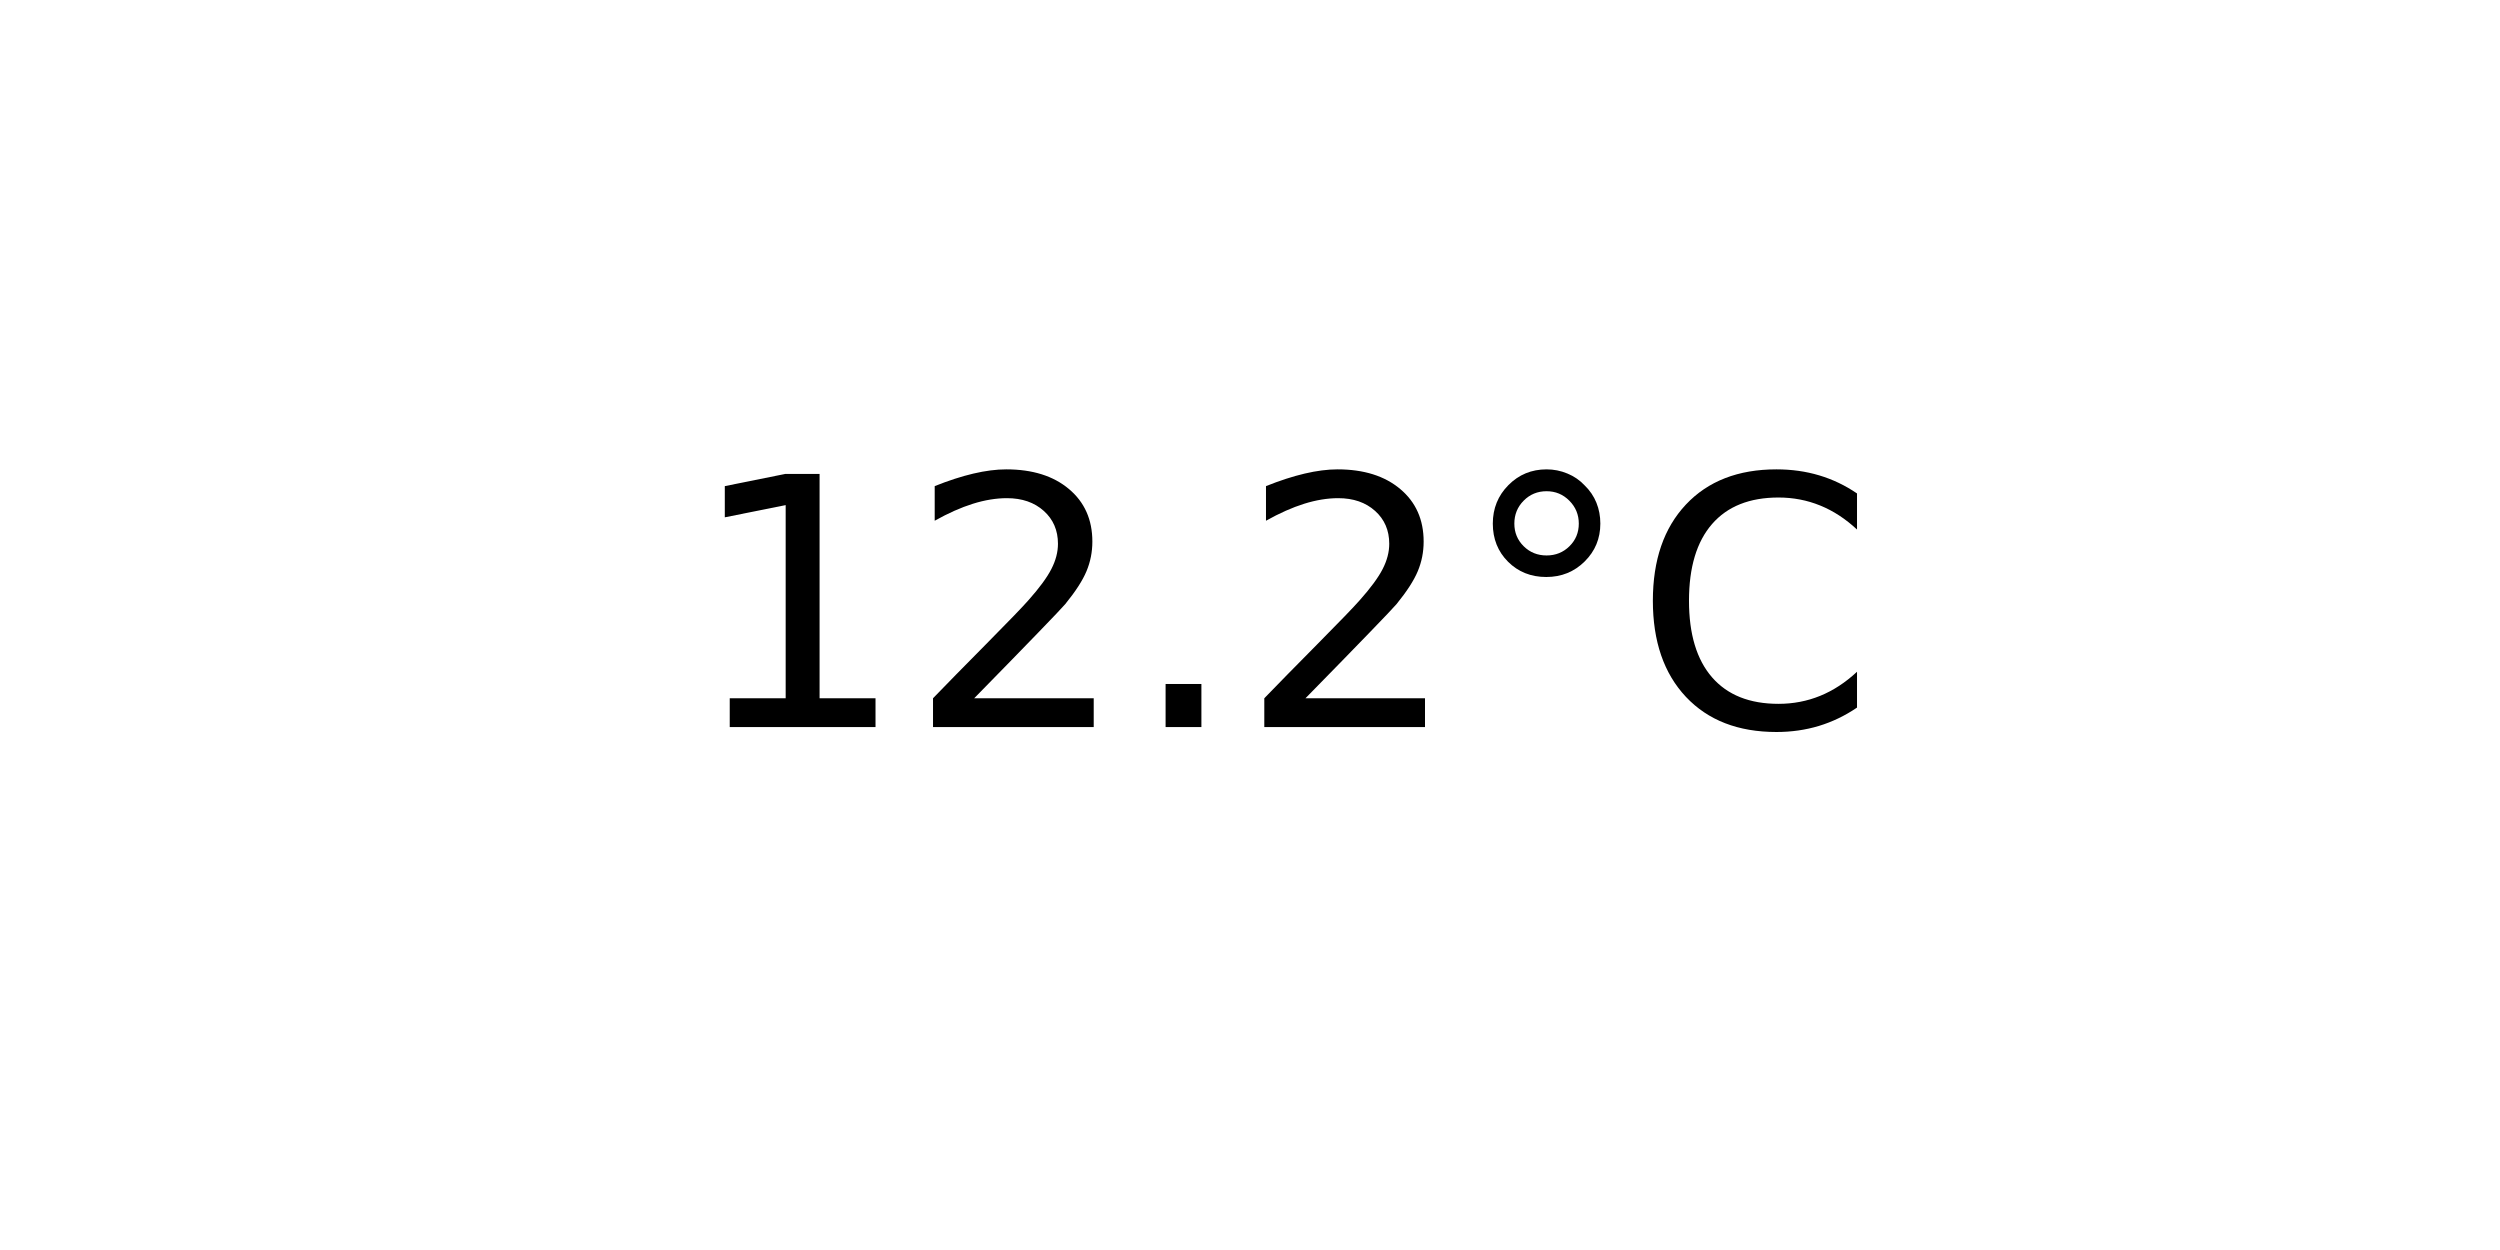
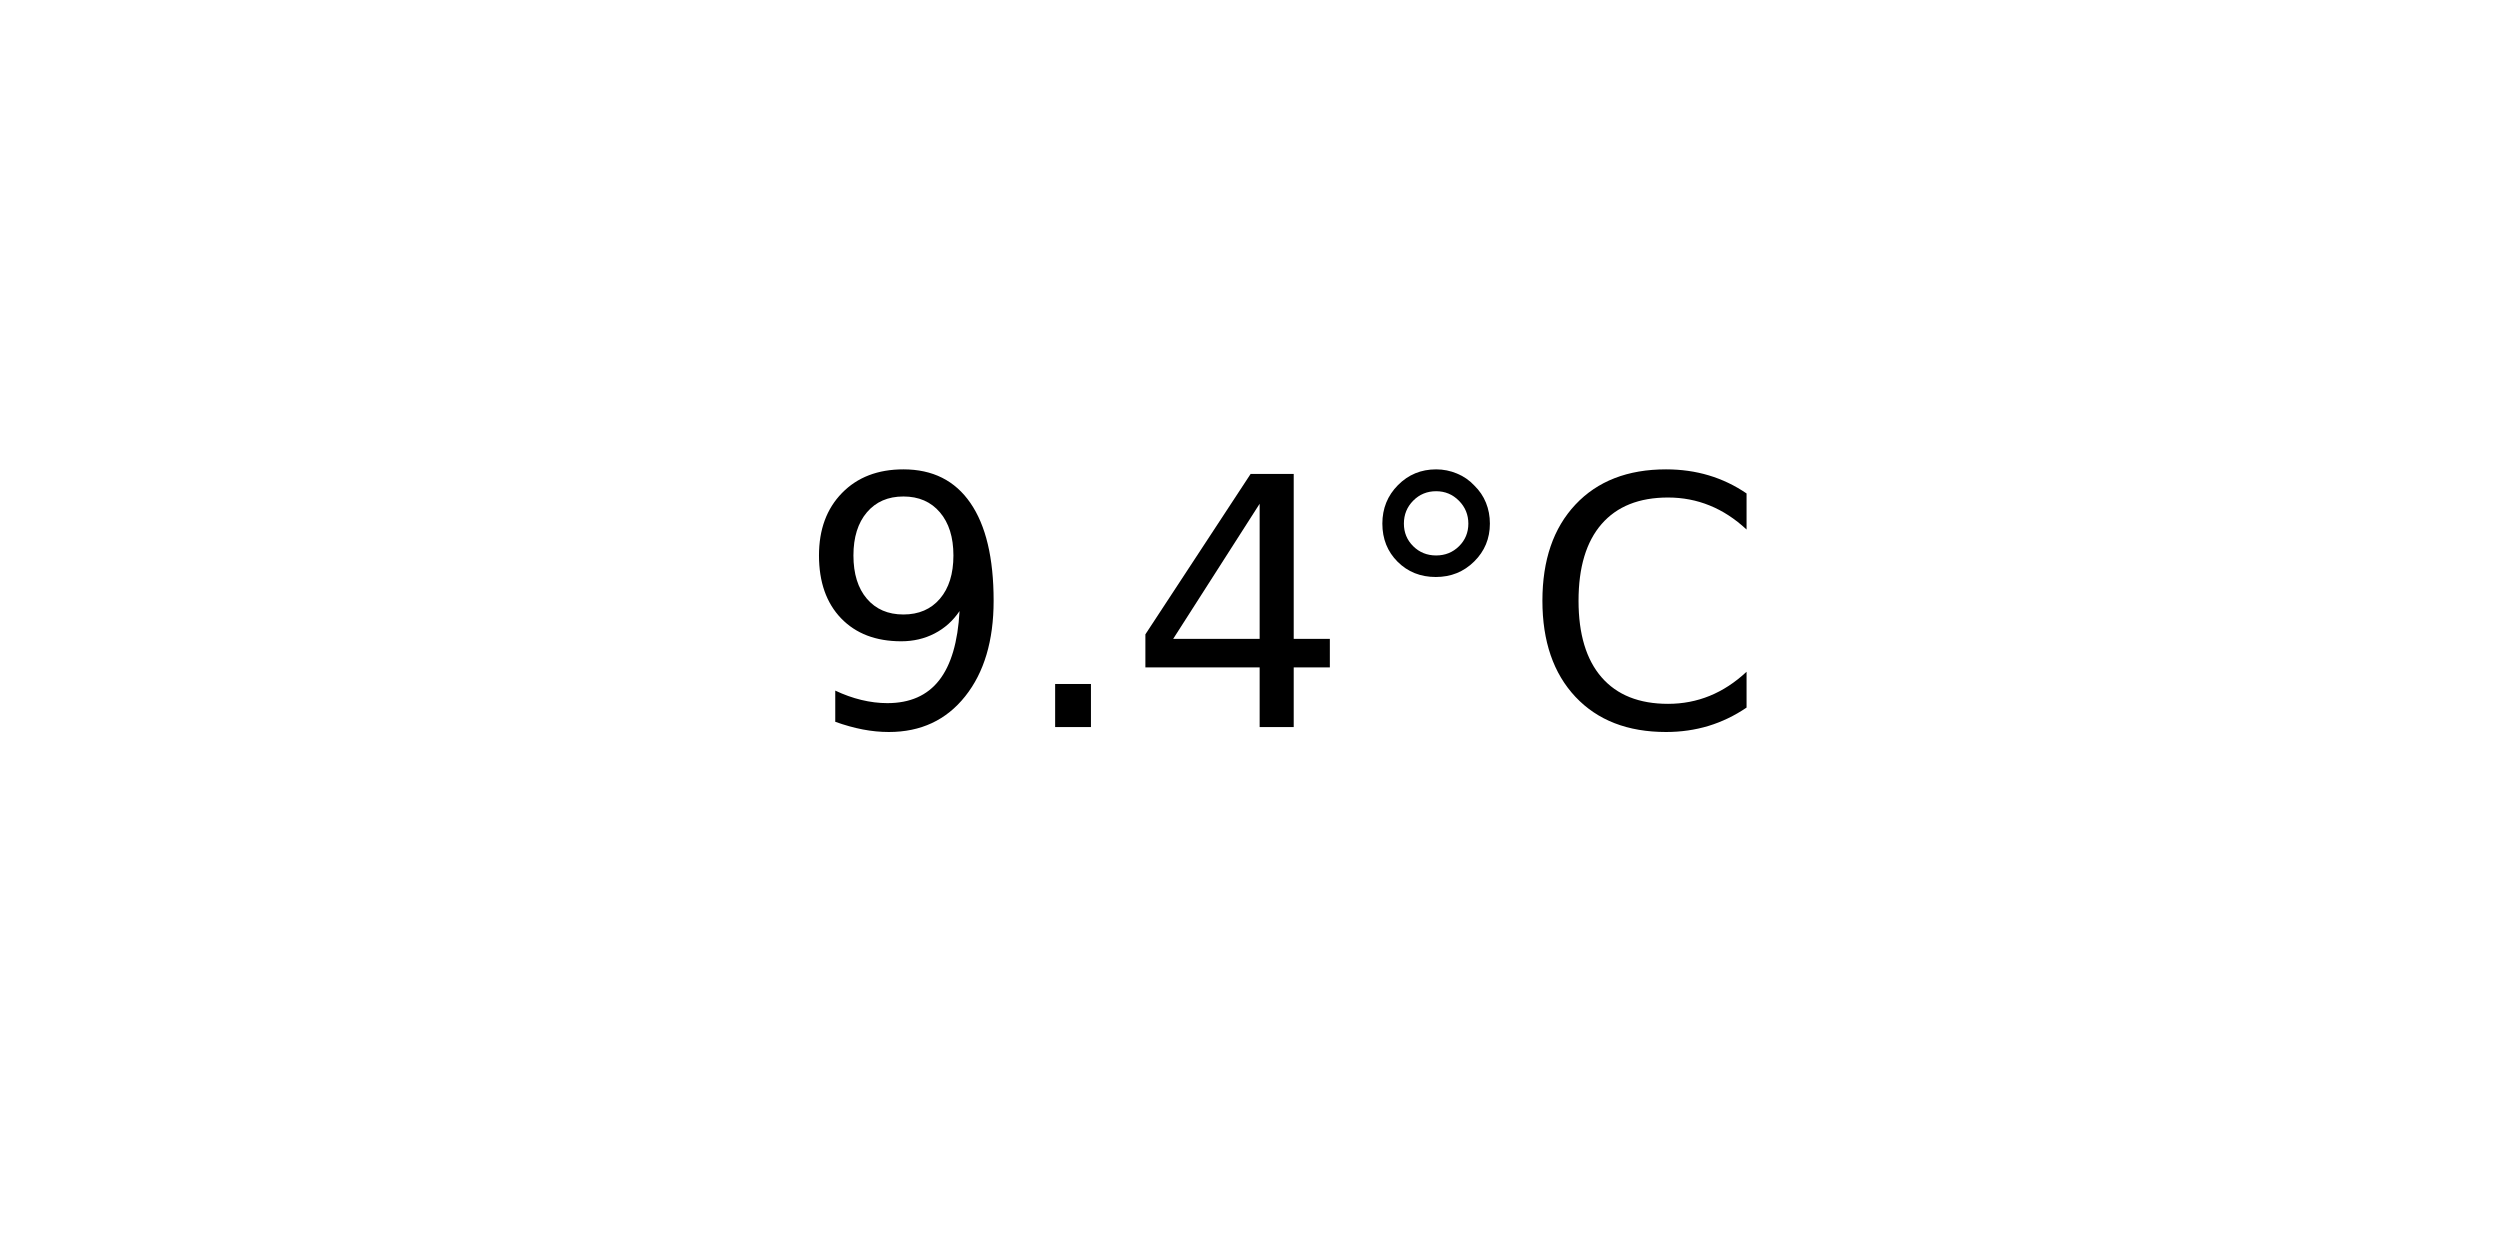
<svg xmlns="http://www.w3.org/2000/svg" xmlns:xlink="http://www.w3.org/1999/xlink" width="72pt" height="36pt" viewBox="0 0 72 36" version="1.1">
  <defs>
    <style type="text/css">*{stroke-linejoin: round; stroke-linecap: butt}</style>
  </defs>
  <g id="figure_1">
    <g id="axes_1">
      <g id="text_1">
-         <g transform="translate(19.77578 20.93937) scale(0.1 -0.1)">
+         <g transform="translate(22.95703 20.93937) scale(0.1 -0.1)">
          <defs>
-             <path id="DejaVuSans-31" d="M 794 531  L 1825 531  L 1825 4091  L 703 3866  L 703 4441  L 1819 4666  L 2450 4666  L 2450 531  L 3481 531  L 3481 0  L 794 0  L 794 531  z " transform="scale(0.015625)" />
-             <path id="DejaVuSans-32" d="M 1228 531  L 3431 531  L 3431 0  L 469 0  L 469 531  Q 828 903 1448 1529  Q 2069 2156 2228 2338  Q 2531 2678 2651 2914  Q 2772 3150 2772 3378  Q 2772 3750 2511 3984  Q 2250 4219 1831 4219  Q 1534 4219 1204 4116  Q 875 4013 500 3803  L 500 4441  Q 881 4594 1212 4672  Q 1544 4750 1819 4750  Q 2544 4750 2975 4387  Q 3406 4025 3406 3419  Q 3406 3131 3298 2873  Q 3191 2616 2906 2266  Q 2828 2175 2409 1742  Q 1991 1309 1228 531  z " transform="scale(0.015625)" />
+             <path id="DejaVuSans-39" d="M 703 97  L 703 672  Q 941 559 1184 500  Q 1428 441 1663 441  Q 2288 441 2617 861  Q 2947 1281 2994 2138  Q 2813 1869 2534 1725  Q 2256 1581 1919 1581  Q 1219 1581 811 2004  Q 403 2428 403 3163  Q 403 3881 828 4315  Q 1253 4750 1959 4750  Q 2769 4750 3195 4129  Q 3622 3509 3622 2328  Q 3622 1225 3098 567  Q 2575 -91 1691 -91  Q 1453 -91 1209 -44  Q 966 3 703 97  z M 1959 2075  Q 2384 2075 2632 2365  Q 2881 2656 2881 3163  Q 2881 3666 2632 3958  Q 2384 4250 1959 4250  Q 1534 4250 1286 3958  Q 1038 3666 1038 3163  Q 1038 2656 1286 2365  Q 1534 2075 1959 2075  z " transform="scale(0.015625)" />
            <path id="DejaVuSans-2e" d="M 684 794  L 1344 794  L 1344 0  L 684 0  L 684 794  z " transform="scale(0.015625)" />
+             <path id="DejaVuSans-34" d="M 2419 4116  L 825 1625  L 2419 1625  L 2419 4116  z M 2253 4666  L 3047 4666  L 3047 1625  L 3713 1625  L 3713 1100  L 3047 1100  L 3047 0  L 2419 0  L 2419 1100  L 313 1100  L 313 1709  L 2253 4666  z " transform="scale(0.015625)" />
            <path id="DejaVuSans-b0" d="M 1600 4347  Q 1350 4347 1178 4173  Q 1006 4000 1006 3750  Q 1006 3503 1178 3333  Q 1350 3163 1600 3163  Q 1850 3163 2022 3333  Q 2194 3503 2194 3750  Q 2194 3997 2020 4172  Q 1847 4347 1600 4347  z M 1600 4750  Q 1800 4750 1984 4673  Q 2169 4597 2303 4453  Q 2447 4313 2519 4134  Q 2591 3956 2591 3750  Q 2591 3338 2302 3052  Q 2013 2766 1594 2766  Q 1172 2766 890 3047  Q 609 3328 609 3750  Q 609 4169 896 4459  Q 1184 4750 1600 4750  z " transform="scale(0.015625)" />
            <path id="DejaVuSans-43" d="M 4122 4306  L 4122 3641  Q 3803 3938 3442 4084  Q 3081 4231 2675 4231  Q 1875 4231 1450 3742  Q 1025 3253 1025 2328  Q 1025 1406 1450 917  Q 1875 428 2675 428  Q 3081 428 3442 575  Q 3803 722 4122 1019  L 4122 359  Q 3791 134 3420 21  Q 3050 -91 2638 -91  Q 1578 -91 968 557  Q 359 1206 359 2328  Q 359 3453 968 4101  Q 1578 4750 2638 4750  Q 3056 4750 3426 4639  Q 3797 4528 4122 4306  z " transform="scale(0.015625)" />
          </defs>
-           <use xlink:href="#DejaVuSans-31" />
-           <use xlink:href="#DejaVuSans-32" x="63.623" />
-           <use xlink:href="#DejaVuSans-2e" x="127.246" />
-           <use xlink:href="#DejaVuSans-32" x="159.033" />
-           <use xlink:href="#DejaVuSans-b0" x="222.656" />
-           <use xlink:href="#DejaVuSans-43" x="272.656" />
+           <use xlink:href="#DejaVuSans-39" />
+           <use xlink:href="#DejaVuSans-2e" x="63.623" />
+           <use xlink:href="#DejaVuSans-34" x="95.41" />
+           <use xlink:href="#DejaVuSans-b0" x="159.033" />
+           <use xlink:href="#DejaVuSans-43" x="209.033" />
        </g>
      </g>
    </g>
  </g>
</svg>
